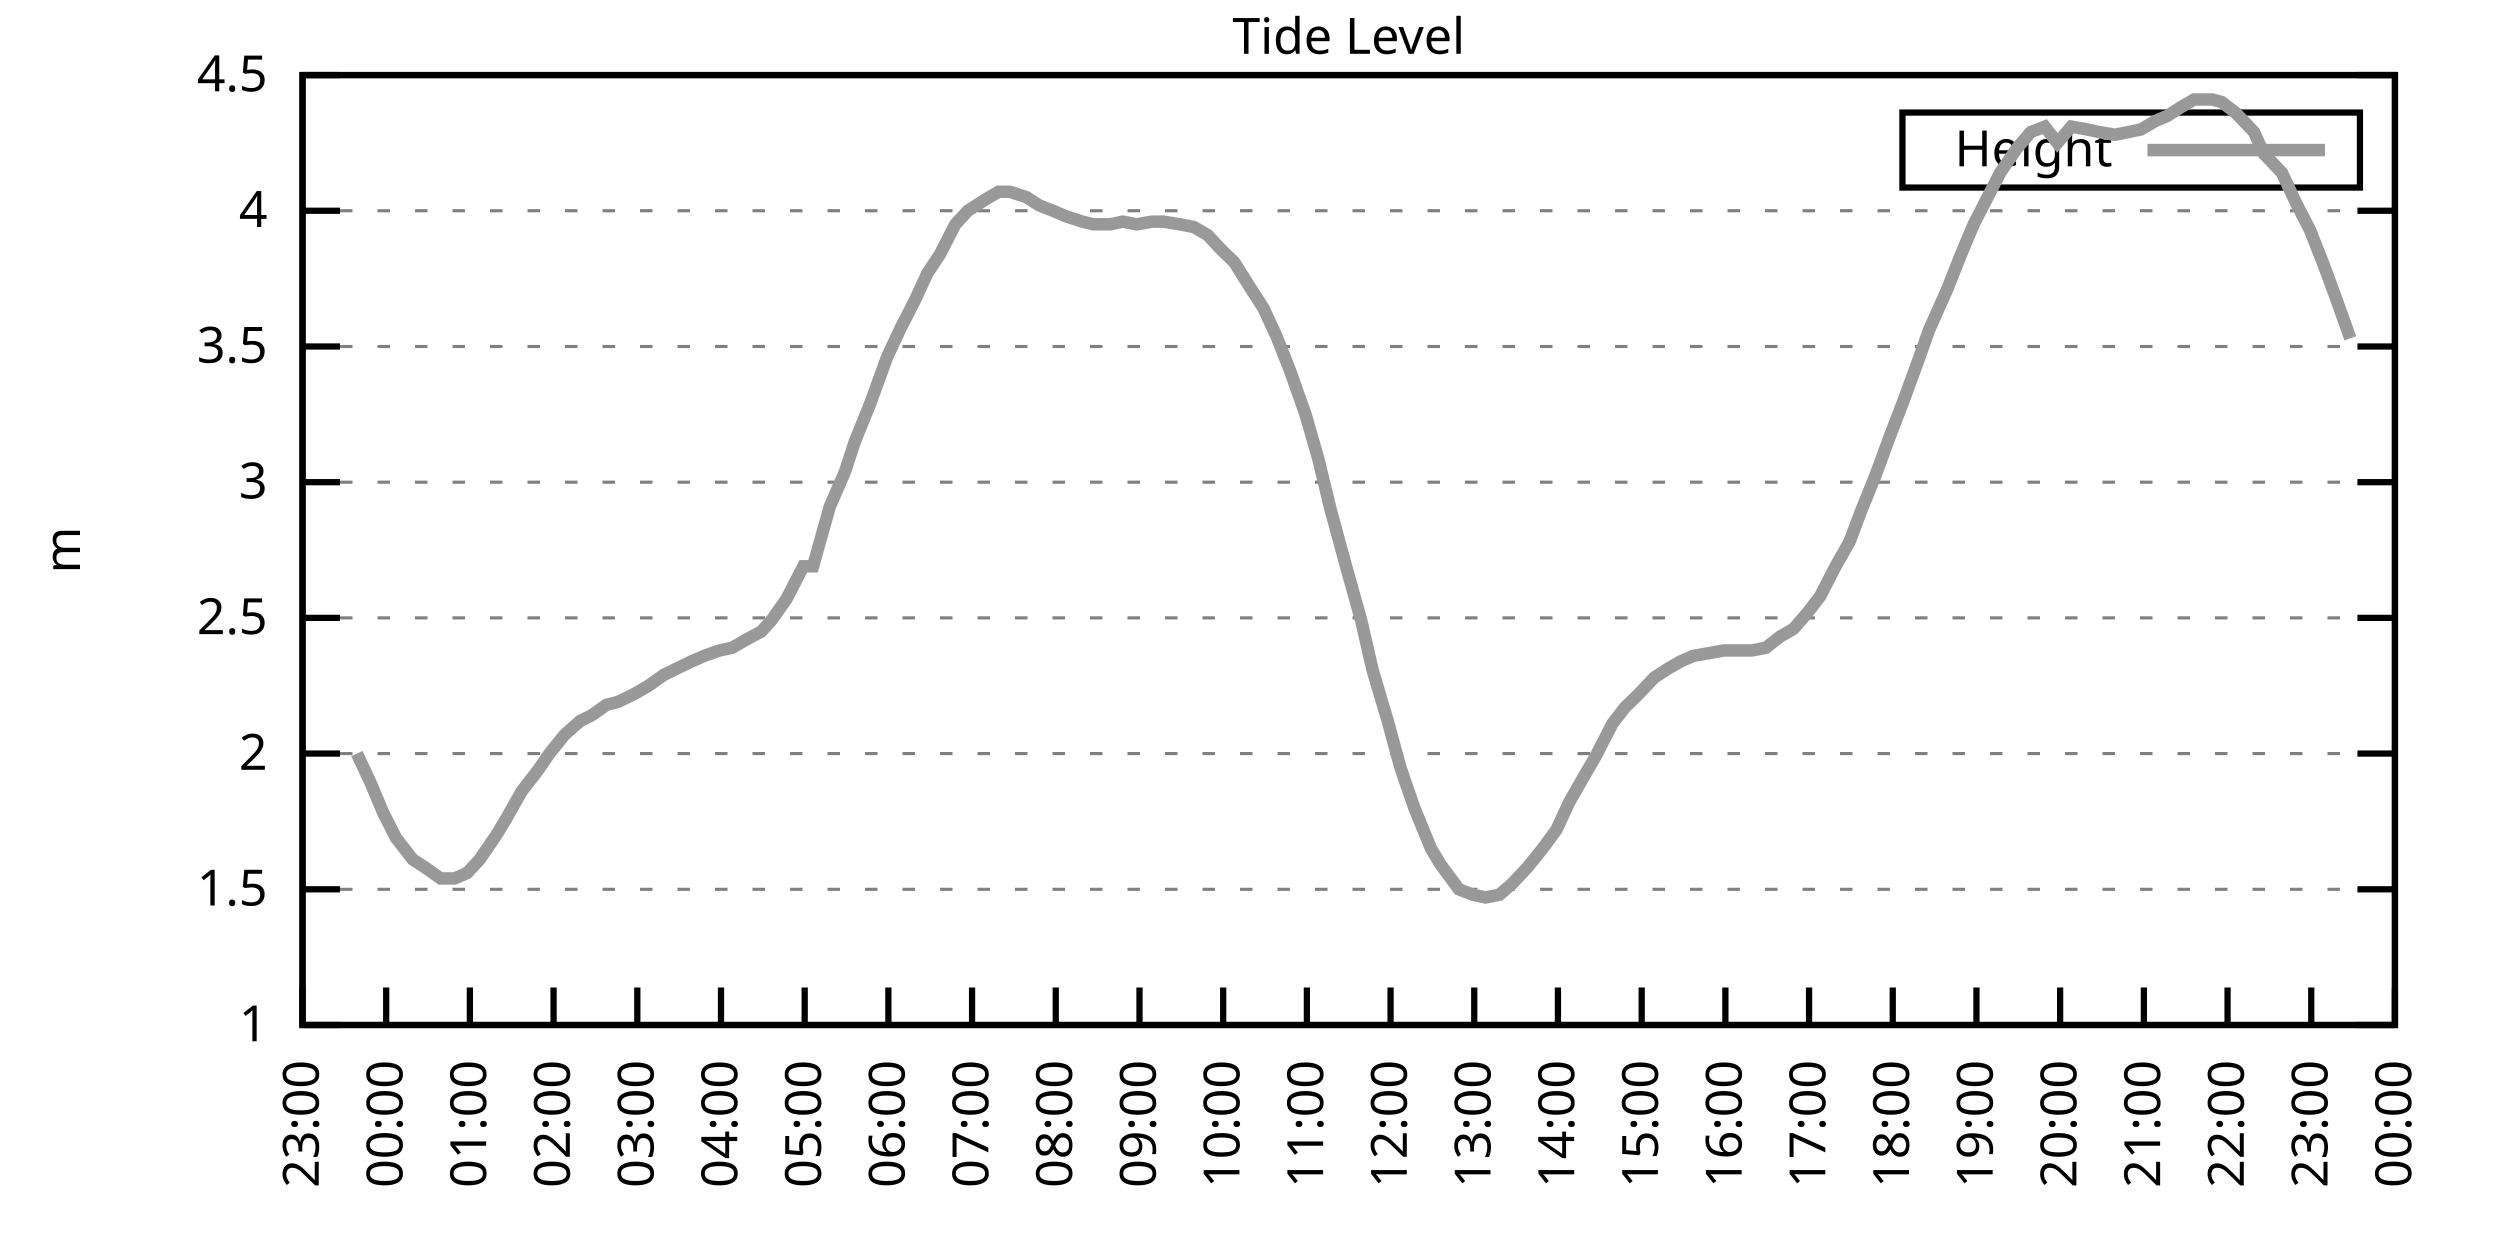
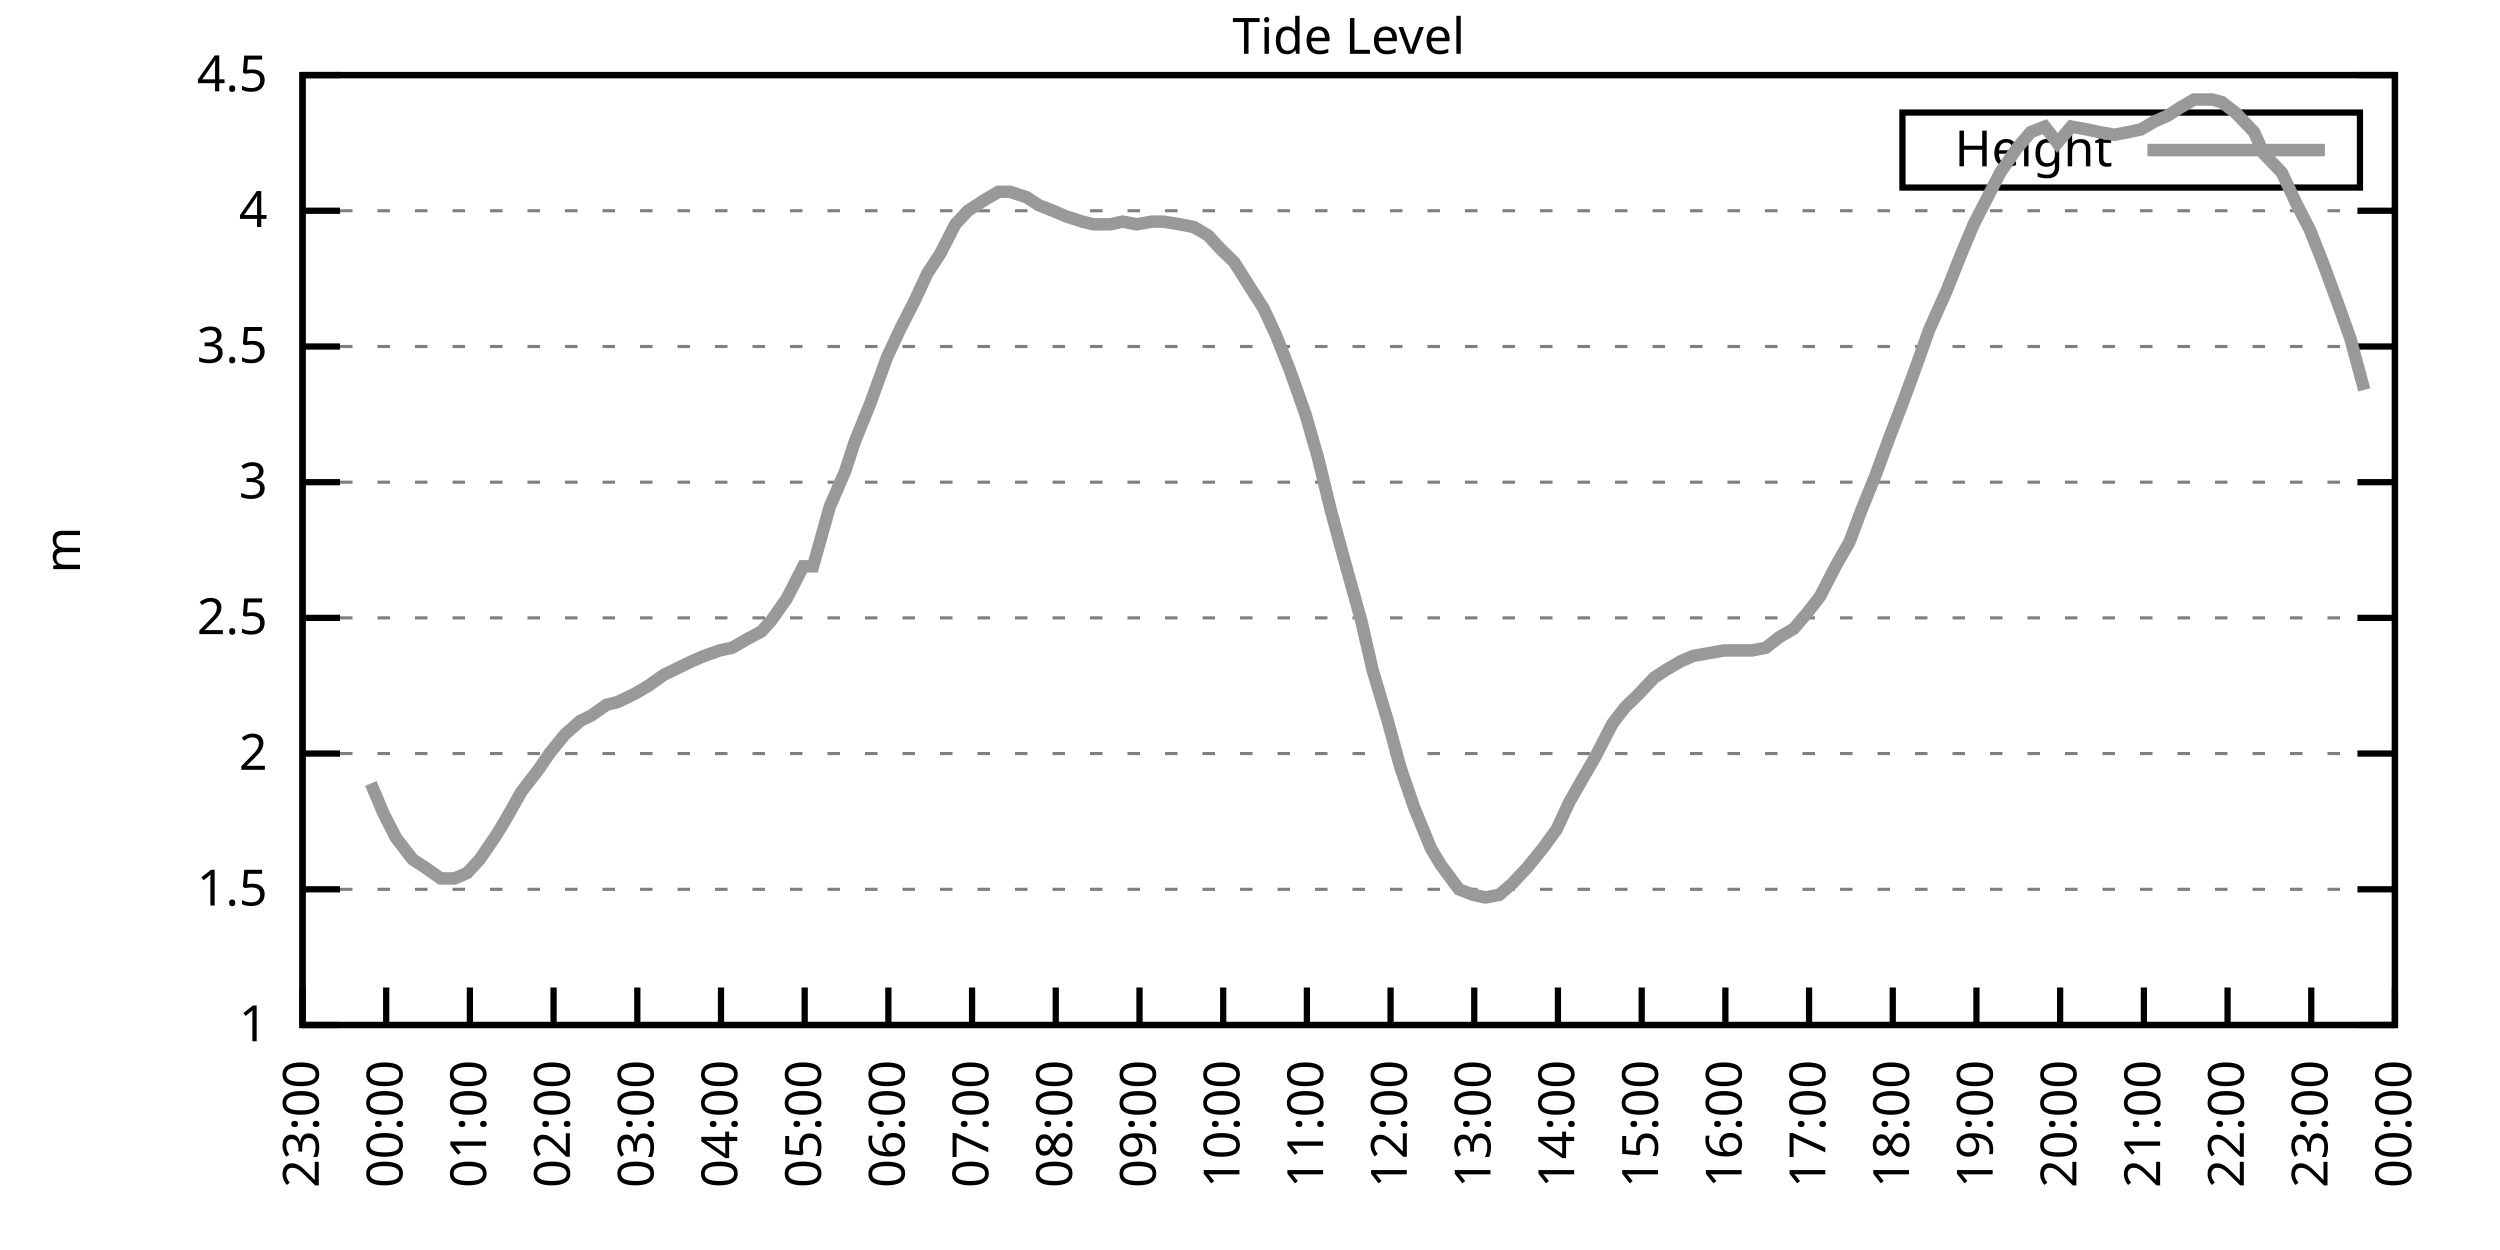
<svg xmlns="http://www.w3.org/2000/svg" xmlns:xlink="http://www.w3.org/1999/xlink" width="400" height="200" viewBox="0 0 400 200">
  <g id="gnuplot_canvas">
    <rect x="0" y="0" width="400" height="200" fill="none" />
    <defs>
      <circle id="gpDot" r="0.5" stroke-width="0.5" stroke="currentColor" />
      <path id="gpPt0" stroke-width="0.333" stroke="currentColor" d="M-1,0 h2 M0,-1 v2" />
      <path id="gpPt1" stroke-width="0.333" stroke="currentColor" d="M-1,-1 L1,1 M1,-1 L-1,1" />
      <path id="gpPt2" stroke-width="0.333" stroke="currentColor" d="M-1,0 L1,0 M0,-1 L0,1 M-1,-1 L1,1 M-1,1 L1,-1" />
      <rect id="gpPt3" stroke-width="0.333" stroke="currentColor" x="-1" y="-1" width="2" height="2" />
      <rect id="gpPt4" stroke-width="0.333" stroke="currentColor" fill="currentColor" x="-1" y="-1" width="2" height="2" />
      <circle id="gpPt5" stroke-width="0.333" stroke="currentColor" cx="0" cy="0" r="1" />
      <use xlink:href="#gpPt5" id="gpPt6" fill="currentColor" stroke="none" />
      <path id="gpPt7" stroke-width="0.333" stroke="currentColor" d="M0,-1.33 L-1.33,0.67 L1.33,0.67 z" />
      <use xlink:href="#gpPt7" id="gpPt8" fill="currentColor" stroke="none" />
      <use xlink:href="#gpPt7" id="gpPt9" stroke="currentColor" transform="rotate(180)" />
      <use xlink:href="#gpPt9" id="gpPt10" fill="currentColor" stroke="none" />
      <use xlink:href="#gpPt3" id="gpPt11" stroke="currentColor" transform="rotate(45)" />
      <use xlink:href="#gpPt11" id="gpPt12" fill="currentColor" stroke="none" />
      <path id="gpPt13" stroke-width="0.333" stroke="currentColor" d="M0,1.330 L1.265,0.411 L0.782,-1.067 L-0.782,-1.076 L-1.265,0.411 z" />
      <use xlink:href="#gpPt13" id="gpPt14" fill="currentColor" stroke="none" />
      <filter id="textbox" filterUnits="objectBoundingBox" x="0" y="0" height="1" width="1">
        <feFlood flood-color="white" flood-opacity="1" result="bgnd" />
        <feComposite in="SourceGraphic" in2="bgnd" operator="atop" />
      </filter>
      <filter id="greybox" filterUnits="objectBoundingBox" x="0" y="0" height="1" width="1">
        <feFlood flood-color="lightgrey" flood-opacity="1" result="grey" />
        <feComposite in="SourceGraphic" in2="grey" operator="atop" />
      </filter>
    </defs>
    <g fill="none" color="white" stroke="currentColor" stroke-width="1.00" stroke-linecap="butt" stroke-linejoin="miter">
</g>
    <g fill="none" color="black" stroke="currentColor" stroke-width="1.00" stroke-linecap="butt" stroke-linejoin="miter">
      <g stroke="none" shape-rendering="crispEdges">
        <polygon fill="rgb(255, 255, 255)" points="48.40,164.00 383.18,164.00 383.18,12.02 48.40,12.02 " />
      </g>
    </g>
    <g fill="none" color="black" stroke="currentColor" stroke-width="1.00" stroke-linecap="butt" stroke-linejoin="miter">
</g>
    <g fill="none" color="black" stroke="black" stroke-width="0.50" stroke-linecap="butt" stroke-linejoin="miter">
</g>
    <g fill="none" color="gray" stroke="currentColor" stroke-width="0.50" stroke-linecap="butt" stroke-linejoin="miter">
      <path stroke="gray" stroke-dasharray="2,4" class="gridline" d="M48.40,164.00 L383.19,164.00  " />
    </g>
    <g fill="none" color="gray" stroke="gray" stroke-width="1.00" stroke-linecap="butt" stroke-linejoin="miter">
</g>
    <g fill="none" color="black" stroke="currentColor" stroke-width="1.00" stroke-linecap="butt" stroke-linejoin="miter">
      <path stroke="black" d="M48.40,164.00 L54.40,164.00 M383.19,164.00 L377.19,164.00  " />
      <g transform="translate(42.80,166.60)" stroke="none" fill="black" font-family="Sans" font-size="8.00" text-anchor="end">
        <text>
          <tspan font-family="Sans"> 1</tspan>
        </text>
      </g>
    </g>
    <g fill="none" color="black" stroke="currentColor" stroke-width="1.00" stroke-linecap="butt" stroke-linejoin="miter">
</g>
    <g fill="none" color="black" stroke="black" stroke-width="0.50" stroke-linecap="butt" stroke-linejoin="miter">
</g>
    <g fill="none" color="gray" stroke="currentColor" stroke-width="0.50" stroke-linecap="butt" stroke-linejoin="miter">
      <path stroke="gray" stroke-dasharray="2,4" class="gridline" d="M48.40,142.29 L383.19,142.29  " />
    </g>
    <g fill="none" color="gray" stroke="gray" stroke-width="1.00" stroke-linecap="butt" stroke-linejoin="miter">
</g>
    <g fill="none" color="black" stroke="currentColor" stroke-width="1.00" stroke-linecap="butt" stroke-linejoin="miter">
      <path stroke="black" d="M48.40,142.29 L54.40,142.29 M383.19,142.29 L377.19,142.29  " />
      <g transform="translate(42.80,144.89)" stroke="none" fill="black" font-family="Sans" font-size="8.00" text-anchor="end">
        <text>
          <tspan font-family="Sans"> 1.5</tspan>
        </text>
      </g>
    </g>
    <g fill="none" color="black" stroke="currentColor" stroke-width="1.00" stroke-linecap="butt" stroke-linejoin="miter">
</g>
    <g fill="none" color="black" stroke="black" stroke-width="0.50" stroke-linecap="butt" stroke-linejoin="miter">
</g>
    <g fill="none" color="gray" stroke="currentColor" stroke-width="0.50" stroke-linecap="butt" stroke-linejoin="miter">
      <path stroke="gray" stroke-dasharray="2,4" class="gridline" d="M48.40,120.57 L383.19,120.57  " />
    </g>
    <g fill="none" color="gray" stroke="gray" stroke-width="1.00" stroke-linecap="butt" stroke-linejoin="miter">
</g>
    <g fill="none" color="black" stroke="currentColor" stroke-width="1.00" stroke-linecap="butt" stroke-linejoin="miter">
      <path stroke="black" d="M48.40,120.57 L54.40,120.57 M383.19,120.57 L377.19,120.57  " />
      <g transform="translate(42.80,123.17)" stroke="none" fill="black" font-family="Sans" font-size="8.00" text-anchor="end">
        <text>
          <tspan font-family="Sans"> 2</tspan>
        </text>
      </g>
    </g>
    <g fill="none" color="black" stroke="currentColor" stroke-width="1.00" stroke-linecap="butt" stroke-linejoin="miter">
</g>
    <g fill="none" color="black" stroke="black" stroke-width="0.50" stroke-linecap="butt" stroke-linejoin="miter">
</g>
    <g fill="none" color="gray" stroke="currentColor" stroke-width="0.50" stroke-linecap="butt" stroke-linejoin="miter">
      <path stroke="gray" stroke-dasharray="2,4" class="gridline" d="M48.40,98.86 L383.19,98.86  " />
    </g>
    <g fill="none" color="gray" stroke="gray" stroke-width="1.00" stroke-linecap="butt" stroke-linejoin="miter">
</g>
    <g fill="none" color="black" stroke="currentColor" stroke-width="1.00" stroke-linecap="butt" stroke-linejoin="miter">
      <path stroke="black" d="M48.40,98.86 L54.40,98.86 M383.19,98.86 L377.19,98.86  " />
      <g transform="translate(42.80,101.46)" stroke="none" fill="black" font-family="Sans" font-size="8.00" text-anchor="end">
        <text>
          <tspan font-family="Sans"> 2.5</tspan>
        </text>
      </g>
    </g>
    <g fill="none" color="black" stroke="currentColor" stroke-width="1.00" stroke-linecap="butt" stroke-linejoin="miter">
</g>
    <g fill="none" color="black" stroke="black" stroke-width="0.50" stroke-linecap="butt" stroke-linejoin="miter">
</g>
    <g fill="none" color="gray" stroke="currentColor" stroke-width="0.50" stroke-linecap="butt" stroke-linejoin="miter">
      <path stroke="gray" stroke-dasharray="2,4" class="gridline" d="M48.40,77.15 L383.19,77.15  " />
    </g>
    <g fill="none" color="gray" stroke="gray" stroke-width="1.00" stroke-linecap="butt" stroke-linejoin="miter">
</g>
    <g fill="none" color="black" stroke="currentColor" stroke-width="1.00" stroke-linecap="butt" stroke-linejoin="miter">
      <path stroke="black" d="M48.40,77.15 L54.40,77.15 M383.19,77.15 L377.19,77.15  " />
      <g transform="translate(42.80,79.75)" stroke="none" fill="black" font-family="Sans" font-size="8.00" text-anchor="end">
        <text>
          <tspan font-family="Sans"> 3</tspan>
        </text>
      </g>
    </g>
    <g fill="none" color="black" stroke="currentColor" stroke-width="1.00" stroke-linecap="butt" stroke-linejoin="miter">
</g>
    <g fill="none" color="black" stroke="black" stroke-width="0.50" stroke-linecap="butt" stroke-linejoin="miter">
</g>
    <g fill="none" color="gray" stroke="currentColor" stroke-width="0.50" stroke-linecap="butt" stroke-linejoin="miter">
      <path stroke="gray" stroke-dasharray="2,4" class="gridline" d="M48.40,55.44 L383.19,55.44  " />
    </g>
    <g fill="none" color="gray" stroke="gray" stroke-width="1.00" stroke-linecap="butt" stroke-linejoin="miter">
</g>
    <g fill="none" color="black" stroke="currentColor" stroke-width="1.00" stroke-linecap="butt" stroke-linejoin="miter">
      <path stroke="black" d="M48.40,55.44 L54.40,55.44 M383.19,55.44 L377.19,55.44  " />
      <g transform="translate(42.80,58.04)" stroke="none" fill="black" font-family="Sans" font-size="8.00" text-anchor="end">
        <text>
          <tspan font-family="Sans"> 3.5</tspan>
        </text>
      </g>
    </g>
    <g fill="none" color="black" stroke="currentColor" stroke-width="1.00" stroke-linecap="butt" stroke-linejoin="miter">
</g>
    <g fill="none" color="black" stroke="black" stroke-width="0.50" stroke-linecap="butt" stroke-linejoin="miter">
</g>
    <g fill="none" color="gray" stroke="currentColor" stroke-width="0.50" stroke-linecap="butt" stroke-linejoin="miter">
      <path stroke="gray" stroke-dasharray="2,4" class="gridline" d="M48.40,33.72 L383.19,33.72  " />
    </g>
    <g fill="none" color="gray" stroke="gray" stroke-width="1.00" stroke-linecap="butt" stroke-linejoin="miter">
</g>
    <g fill="none" color="black" stroke="currentColor" stroke-width="1.00" stroke-linecap="butt" stroke-linejoin="miter">
      <path stroke="black" d="M48.40,33.72 L54.40,33.72 M383.19,33.72 L377.19,33.72  " />
      <g transform="translate(42.80,36.32)" stroke="none" fill="black" font-family="Sans" font-size="8.00" text-anchor="end">
        <text>
          <tspan font-family="Sans"> 4</tspan>
        </text>
      </g>
    </g>
    <g fill="none" color="black" stroke="currentColor" stroke-width="1.00" stroke-linecap="butt" stroke-linejoin="miter">
</g>
    <g fill="none" color="black" stroke="black" stroke-width="0.50" stroke-linecap="butt" stroke-linejoin="miter">
</g>
    <g fill="none" color="gray" stroke="currentColor" stroke-width="0.50" stroke-linecap="butt" stroke-linejoin="miter">
      <path stroke="gray" stroke-dasharray="2,4" class="gridline" d="M48.40,12.01 L383.19,12.01  " />
    </g>
    <g fill="none" color="gray" stroke="gray" stroke-width="1.00" stroke-linecap="butt" stroke-linejoin="miter">
</g>
    <g fill="none" color="black" stroke="currentColor" stroke-width="1.00" stroke-linecap="butt" stroke-linejoin="miter">
      <path stroke="black" d="M48.40,12.01 L54.40,12.01 M383.19,12.01 L377.19,12.01  " />
      <g transform="translate(42.80,14.61)" stroke="none" fill="black" font-family="Sans" font-size="8.00" text-anchor="end">
        <text>
          <tspan font-family="Sans"> 4.5</tspan>
        </text>
      </g>
    </g>
    <g fill="none" color="black" stroke="currentColor" stroke-width="1.00" stroke-linecap="butt" stroke-linejoin="miter">
      <path stroke="black" d="M48.40,164.00 L48.40,158.00  " />
      <g transform="translate(51.00,169.60) rotate(270.00)" stroke="none" fill="black" font-family="Sans" font-size="8.00" text-anchor="end">
        <text>
          <tspan font-family="Sans">23:00</tspan>
        </text>
      </g>
    </g>
    <g fill="none" color="black" stroke="currentColor" stroke-width="1.00" stroke-linecap="butt" stroke-linejoin="miter">
      <path stroke="black" d="M61.79,164.00 L61.79,158.00  " />
      <g transform="translate(64.39,169.60) rotate(270.00)" stroke="none" fill="black" font-family="Sans" font-size="8.00" text-anchor="end">
        <text>
          <tspan font-family="Sans">00:00</tspan>
        </text>
      </g>
    </g>
    <g fill="none" color="black" stroke="currentColor" stroke-width="1.00" stroke-linecap="butt" stroke-linejoin="miter">
      <path stroke="black" d="M75.18,164.00 L75.18,158.00  " />
      <g transform="translate(77.78,169.60) rotate(270.00)" stroke="none" fill="black" font-family="Sans" font-size="8.00" text-anchor="end">
        <text>
          <tspan font-family="Sans">01:00</tspan>
        </text>
      </g>
    </g>
    <g fill="none" color="black" stroke="currentColor" stroke-width="1.00" stroke-linecap="butt" stroke-linejoin="miter">
      <path stroke="black" d="M88.57,164.00 L88.57,158.00  " />
      <g transform="translate(91.17,169.60) rotate(270.00)" stroke="none" fill="black" font-family="Sans" font-size="8.00" text-anchor="end">
        <text>
          <tspan font-family="Sans">02:00</tspan>
        </text>
      </g>
    </g>
    <g fill="none" color="black" stroke="currentColor" stroke-width="1.00" stroke-linecap="butt" stroke-linejoin="miter">
      <path stroke="black" d="M101.97,164.00 L101.97,158.00  " />
      <g transform="translate(104.57,169.60) rotate(270.00)" stroke="none" fill="black" font-family="Sans" font-size="8.00" text-anchor="end">
        <text>
          <tspan font-family="Sans">03:00</tspan>
        </text>
      </g>
    </g>
    <g fill="none" color="black" stroke="currentColor" stroke-width="1.00" stroke-linecap="butt" stroke-linejoin="miter">
      <path stroke="black" d="M115.36,164.00 L115.36,158.00  " />
      <g transform="translate(117.96,169.60) rotate(270.00)" stroke="none" fill="black" font-family="Sans" font-size="8.00" text-anchor="end">
        <text>
          <tspan font-family="Sans">04:00</tspan>
        </text>
      </g>
    </g>
    <g fill="none" color="black" stroke="currentColor" stroke-width="1.00" stroke-linecap="butt" stroke-linejoin="miter">
      <path stroke="black" d="M128.75,164.00 L128.75,158.00  " />
      <g transform="translate(131.35,169.60) rotate(270.00)" stroke="none" fill="black" font-family="Sans" font-size="8.00" text-anchor="end">
        <text>
          <tspan font-family="Sans">05:00</tspan>
        </text>
      </g>
    </g>
    <g fill="none" color="black" stroke="currentColor" stroke-width="1.00" stroke-linecap="butt" stroke-linejoin="miter">
      <path stroke="black" d="M142.14,164.00 L142.14,158.00  " />
      <g transform="translate(144.74,169.60) rotate(270.00)" stroke="none" fill="black" font-family="Sans" font-size="8.00" text-anchor="end">
        <text>
          <tspan font-family="Sans">06:00</tspan>
        </text>
      </g>
    </g>
    <g fill="none" color="black" stroke="currentColor" stroke-width="1.00" stroke-linecap="butt" stroke-linejoin="miter">
      <path stroke="black" d="M155.53,164.00 L155.53,158.00  " />
      <g transform="translate(158.13,169.60) rotate(270.00)" stroke="none" fill="black" font-family="Sans" font-size="8.00" text-anchor="end">
        <text>
          <tspan font-family="Sans">07:00</tspan>
        </text>
      </g>
    </g>
    <g fill="none" color="black" stroke="currentColor" stroke-width="1.00" stroke-linecap="butt" stroke-linejoin="miter">
      <path stroke="black" d="M168.92,164.00 L168.92,158.00  " />
      <g transform="translate(171.52,169.60) rotate(270.00)" stroke="none" fill="black" font-family="Sans" font-size="8.00" text-anchor="end">
        <text>
          <tspan font-family="Sans">08:00</tspan>
        </text>
      </g>
    </g>
    <g fill="none" color="black" stroke="currentColor" stroke-width="1.00" stroke-linecap="butt" stroke-linejoin="miter">
      <path stroke="black" d="M182.32,164.00 L182.32,158.00  " />
      <g transform="translate(184.92,169.60) rotate(270.00)" stroke="none" fill="black" font-family="Sans" font-size="8.00" text-anchor="end">
        <text>
          <tspan font-family="Sans">09:00</tspan>
        </text>
      </g>
    </g>
    <g fill="none" color="black" stroke="currentColor" stroke-width="1.00" stroke-linecap="butt" stroke-linejoin="miter">
      <path stroke="black" d="M195.71,164.00 L195.71,158.00  " />
      <g transform="translate(198.31,169.60) rotate(270.00)" stroke="none" fill="black" font-family="Sans" font-size="8.00" text-anchor="end">
        <text>
          <tspan font-family="Sans">10:00</tspan>
        </text>
      </g>
    </g>
    <g fill="none" color="black" stroke="currentColor" stroke-width="1.00" stroke-linecap="butt" stroke-linejoin="miter">
      <path stroke="black" d="M209.10,164.00 L209.10,158.00  " />
      <g transform="translate(211.70,169.60) rotate(270.00)" stroke="none" fill="black" font-family="Sans" font-size="8.00" text-anchor="end">
        <text>
          <tspan font-family="Sans">11:00</tspan>
        </text>
      </g>
    </g>
    <g fill="none" color="black" stroke="currentColor" stroke-width="1.00" stroke-linecap="butt" stroke-linejoin="miter">
      <path stroke="black" d="M222.49,164.00 L222.49,158.00  " />
      <g transform="translate(225.09,169.60) rotate(270.00)" stroke="none" fill="black" font-family="Sans" font-size="8.00" text-anchor="end">
        <text>
          <tspan font-family="Sans">12:00</tspan>
        </text>
      </g>
    </g>
    <g fill="none" color="black" stroke="currentColor" stroke-width="1.00" stroke-linecap="butt" stroke-linejoin="miter">
      <path stroke="black" d="M235.88,164.00 L235.88,158.00  " />
      <g transform="translate(238.48,169.60) rotate(270.00)" stroke="none" fill="black" font-family="Sans" font-size="8.00" text-anchor="end">
        <text>
          <tspan font-family="Sans">13:00</tspan>
        </text>
      </g>
    </g>
    <g fill="none" color="black" stroke="currentColor" stroke-width="1.00" stroke-linecap="butt" stroke-linejoin="miter">
      <path stroke="black" d="M249.27,164.00 L249.27,158.00  " />
      <g transform="translate(251.87,169.60) rotate(270.00)" stroke="none" fill="black" font-family="Sans" font-size="8.00" text-anchor="end">
        <text>
          <tspan font-family="Sans">14:00</tspan>
        </text>
      </g>
    </g>
    <g fill="none" color="black" stroke="currentColor" stroke-width="1.00" stroke-linecap="butt" stroke-linejoin="miter">
      <path stroke="black" d="M262.67,164.00 L262.67,158.00  " />
      <g transform="translate(265.27,169.60) rotate(270.00)" stroke="none" fill="black" font-family="Sans" font-size="8.00" text-anchor="end">
        <text>
          <tspan font-family="Sans">15:00</tspan>
        </text>
      </g>
    </g>
    <g fill="none" color="black" stroke="currentColor" stroke-width="1.00" stroke-linecap="butt" stroke-linejoin="miter">
      <path stroke="black" d="M276.06,164.00 L276.06,158.00  " />
      <g transform="translate(278.66,169.60) rotate(270.00)" stroke="none" fill="black" font-family="Sans" font-size="8.00" text-anchor="end">
        <text>
          <tspan font-family="Sans">16:00</tspan>
        </text>
      </g>
    </g>
    <g fill="none" color="black" stroke="currentColor" stroke-width="1.00" stroke-linecap="butt" stroke-linejoin="miter">
      <path stroke="black" d="M289.45,164.00 L289.45,158.00  " />
      <g transform="translate(292.05,169.60) rotate(270.00)" stroke="none" fill="black" font-family="Sans" font-size="8.00" text-anchor="end">
        <text>
          <tspan font-family="Sans">17:00</tspan>
        </text>
      </g>
    </g>
    <g fill="none" color="black" stroke="currentColor" stroke-width="1.00" stroke-linecap="butt" stroke-linejoin="miter">
      <path stroke="black" d="M302.84,164.00 L302.84,158.00  " />
      <g transform="translate(305.44,169.60) rotate(270.00)" stroke="none" fill="black" font-family="Sans" font-size="8.00" text-anchor="end">
        <text>
          <tspan font-family="Sans">18:00</tspan>
        </text>
      </g>
    </g>
    <g fill="none" color="black" stroke="currentColor" stroke-width="1.00" stroke-linecap="butt" stroke-linejoin="miter">
      <path stroke="black" d="M316.23,164.00 L316.23,158.00  " />
      <g transform="translate(318.83,169.60) rotate(270.00)" stroke="none" fill="black" font-family="Sans" font-size="8.00" text-anchor="end">
        <text>
          <tspan font-family="Sans">19:00</tspan>
        </text>
      </g>
    </g>
    <g fill="none" color="black" stroke="currentColor" stroke-width="1.00" stroke-linecap="butt" stroke-linejoin="miter">
      <path stroke="black" d="M329.62,164.00 L329.62,158.00  " />
      <g transform="translate(332.22,169.60) rotate(270.00)" stroke="none" fill="black" font-family="Sans" font-size="8.00" text-anchor="end">
        <text>
          <tspan font-family="Sans">20:00</tspan>
        </text>
      </g>
    </g>
    <g fill="none" color="black" stroke="currentColor" stroke-width="1.00" stroke-linecap="butt" stroke-linejoin="miter">
      <path stroke="black" d="M343.02,164.00 L343.02,158.00  " />
      <g transform="translate(345.62,169.60) rotate(270.00)" stroke="none" fill="black" font-family="Sans" font-size="8.00" text-anchor="end">
        <text>
          <tspan font-family="Sans">21:00</tspan>
        </text>
      </g>
    </g>
    <g fill="none" color="black" stroke="currentColor" stroke-width="1.00" stroke-linecap="butt" stroke-linejoin="miter">
      <path stroke="black" d="M356.41,164.00 L356.41,158.00  " />
      <g transform="translate(359.01,169.60) rotate(270.00)" stroke="none" fill="black" font-family="Sans" font-size="8.00" text-anchor="end">
        <text>
          <tspan font-family="Sans">22:00</tspan>
        </text>
      </g>
    </g>
    <g fill="none" color="black" stroke="currentColor" stroke-width="1.00" stroke-linecap="butt" stroke-linejoin="miter">
      <path stroke="black" d="M369.80,164.00 L369.80,158.00  " />
      <g transform="translate(372.40,169.60) rotate(270.00)" stroke="none" fill="black" font-family="Sans" font-size="8.00" text-anchor="end">
        <text>
          <tspan font-family="Sans">23:00</tspan>
        </text>
      </g>
    </g>
    <g fill="none" color="black" stroke="currentColor" stroke-width="1.00" stroke-linecap="butt" stroke-linejoin="miter">
      <path stroke="black" d="M383.19,164.00 L383.19,158.00  " />
      <g transform="translate(385.79,169.60) rotate(270.00)" stroke="none" fill="black" font-family="Sans" font-size="8.00" text-anchor="end">
        <text>
          <tspan font-family="Sans">00:00</tspan>
        </text>
      </g>
    </g>
    <g fill="none" color="black" stroke="currentColor" stroke-width="1.00" stroke-linecap="butt" stroke-linejoin="miter">
</g>
    <g fill="none" color="black" stroke="currentColor" stroke-width="1.00" stroke-linecap="butt" stroke-linejoin="miter">
      <path stroke="black" d="M48.40,12.01 L48.40,164.00 L383.19,164.00 L383.19,12.01 L48.40,12.01 Z  " />
    </g>
    <g fill="none" color="black" stroke="currentColor" stroke-width="1.00" stroke-linecap="butt" stroke-linejoin="miter">
</g>
    <g fill="none" color="black" stroke="currentColor" stroke-width="1.00" stroke-linecap="butt" stroke-linejoin="miter">
      <path stroke="black" d="M304.39,30.01 L304.39,18.01 L377.59,18.01 L377.59,30.01 L304.39,30.01 Z  " />
    </g>
    <g id="Tide_level_plot_1">
      <g fill="none" color="white" stroke="black" stroke-width="2.00" stroke-linecap="butt" stroke-linejoin="miter">
</g>
      <g fill="none" color="black" stroke="currentColor" stroke-width="2.00" stroke-linecap="butt" stroke-linejoin="miter">
        <g transform="translate(337.99,26.61)" stroke="none" fill="black" font-family="Sans" font-size="8.00" text-anchor="end">
          <text>
            <tspan font-family="Sans">Height</tspan>
          </text>
        </g>
      </g>
      <g fill="none" color="black" stroke="currentColor" stroke-width="2.00" stroke-linecap="butt" stroke-linejoin="miter">
-         <path stroke="rgb(153, 153, 153)" d="M343.59,24.01 L371.99,24.01 M57.10,120.57 L59.34,125.35 L61.35,130.13 L63.35,134.04 L66.03,137.51 L68.04,138.81   L70.50,140.55 L72.73,140.55 L74.74,139.68 L76.75,137.51 L79.42,133.60 L80.99,131.00 L83.44,126.65 L86.12,123.18   L87.91,120.57 L90.36,117.53 L92.82,115.36 L94.60,114.49 L97.06,112.76 L98.84,112.32 L101.52,111.02 L103.75,109.72   L106.21,107.98 L107.99,107.11 L110.67,105.81 L112.68,104.94 L115.13,104.07 L117.14,103.64 L119.38,102.34 L121.83,101.03   L123.39,99.30 L125.85,95.82 L128.53,90.61 L130.09,90.61 L132.77,81.06 L135.22,75.41 L136.78,70.63 L139.24,64.56   L141.92,57.17 L144.15,52.40 L146.38,48.05 L148.39,43.71 L150.40,40.67 L152.85,35.89 L154.86,33.72 L157.54,31.99   L159.77,30.68 L161.56,30.68 L164.24,31.55 L166.25,32.85 L168.48,33.72 L170.49,34.59 L173.17,35.46 L174.95,35.89   L177.63,35.89 L179.64,35.46 L181.87,35.89 L184.32,35.46 L186.11,35.46 L188.79,35.89 L191.02,36.33 L193.25,37.63   L195.26,39.80 L197.49,41.97 L199.95,45.88 L202.18,49.36 L204.19,53.70 L206.42,59.34 L208.88,66.29 L210.88,73.24   L212.89,81.49 L215.13,89.74 L217.80,99.30 L219.59,107.11 L222.04,115.36 L224.05,122.75 L226.29,129.26 L228.96,135.77   L230.53,138.38 L233.43,142.29 L235.66,143.16 L237.67,143.59 L239.90,143.16 L241.91,141.42 L244.36,138.81 L246.82,135.77   L249.05,132.73 L251.06,128.39 L253.29,124.48 L255.30,121.01 L257.98,115.80 L259.99,113.19 L262.22,111.02 L264.67,108.42   L266.68,107.11 L268.92,105.81 L270.92,104.94 L273.38,104.51 L275.83,104.07 L278.07,104.07 L280.30,104.07 L282.53,103.64   L284.76,101.90 L286.99,100.60 L289.23,97.99 L291.23,95.39 L293.69,90.61 L295.92,86.70 L297.71,81.93 L300.16,75.85   L302.39,69.77 L304.40,64.56 L306.63,58.48 L308.64,52.83 L311.54,46.32 L313.78,40.67 L315.79,35.89 L318.02,31.55   L320.03,27.64 L322.70,23.73 L324.94,21.13 L327.17,20.26 L329.18,22.87 L331.41,20.26 L333.86,20.70 L335.87,21.13   L338.33,21.56 L340.56,21.13 L342.57,20.70 L344.80,19.39 L346.81,18.52 L348.82,17.22 L351.05,15.92 L353.95,15.92   L355.51,16.35 L357.75,18.09 L360.65,21.13 L362.21,24.60 L365.11,27.64 L367.34,32.42 L369.58,36.76 L371.81,42.41   L374.04,48.49 L376.05,54.13  " />
+         <path stroke="rgb(153, 153, 153)" d="M343.59,24.01 L371.99,24.01 M59.34,125.35 L61.35,130.13 L63.35,134.04 L66.03,137.51 L68.04,138.81 L70.50,140.55   L72.73,140.55 L74.74,139.68 L76.75,137.51 L79.42,133.60 L80.99,131.00 L83.44,126.65 L86.12,123.18 L87.91,120.57   L90.36,117.53 L92.82,115.36 L94.60,114.49 L97.06,112.76 L98.84,112.32 L101.52,111.02 L103.75,109.72 L106.21,107.98   L107.99,107.11 L110.67,105.81 L112.68,104.94 L115.13,104.07 L117.14,103.64 L119.38,102.34 L121.83,101.03 L123.39,99.30   L125.85,95.82 L128.53,90.61 L130.09,90.61 L132.77,81.06 L135.22,75.41 L136.78,70.63 L139.24,64.56 L141.92,57.17   L144.15,52.40 L146.38,48.05 L148.39,43.71 L150.40,40.67 L152.85,35.89 L154.86,33.72 L157.54,31.99 L159.77,30.68   L161.56,30.68 L164.24,31.55 L166.25,32.85 L168.48,33.72 L170.49,34.59 L173.17,35.46 L174.95,35.89 L177.63,35.89   L179.64,35.46 L181.87,35.89 L184.32,35.46 L186.11,35.46 L188.79,35.89 L191.02,36.33 L193.25,37.63 L195.26,39.80   L197.49,41.97 L199.95,45.88 L202.18,49.36 L204.19,53.70 L206.42,59.34 L208.88,66.29 L210.88,73.24 L212.89,81.49   L215.13,89.74 L217.80,99.30 L219.59,107.11 L222.04,115.36 L224.05,122.75 L226.29,129.26 L228.96,135.77 L230.53,138.38   L233.43,142.29 L235.66,143.16 L237.67,143.59 L239.90,143.16 L241.91,141.42 L244.36,138.81 L246.82,135.77 L249.05,132.73   L251.06,128.39 L253.29,124.48 L255.30,121.01 L257.98,115.80 L259.99,113.19 L262.22,111.02 L264.67,108.42 L266.68,107.11   L268.92,105.81 L270.92,104.94 L273.38,104.51 L275.83,104.07 L278.07,104.07 L280.30,104.07 L282.53,103.64 L284.76,101.90   L286.99,100.60 L289.23,97.99 L291.23,95.39 L293.69,90.61 L295.92,86.70 L297.71,81.93 L300.16,75.85 L302.39,69.77   L304.40,64.56 L306.63,58.48 L308.64,52.83 L311.54,46.32 L313.78,40.67 L315.79,35.89 L318.02,31.55 L320.03,27.64   L322.70,23.73 L324.94,21.13 L327.17,20.26 L329.18,22.87 L331.41,20.26 L333.86,20.70 L335.87,21.13 L338.33,21.56   L340.56,21.13 L342.57,20.70 L344.80,19.39 L346.81,18.52 L348.82,17.22 L351.05,15.92 L353.95,15.92 L355.51,16.35   L357.75,18.09 L360.65,21.13 L362.21,24.60 L365.11,27.64 L367.34,32.42 L369.58,36.76 L371.81,42.41 L374.04,48.49   L376.05,54.13 L378.28,62.38  " />
      </g>
    </g>
    <g fill="none" color="black" stroke="currentColor" stroke-width="2.00" stroke-linecap="butt" stroke-linejoin="miter">
</g>
    <g fill="none" color="black" stroke="black" stroke-width="1.00" stroke-linecap="butt" stroke-linejoin="miter">
</g>
    <g fill="none" color="black" stroke="currentColor" stroke-width="1.00" stroke-linecap="butt" stroke-linejoin="miter">
      <path stroke="black" d="M48.40,12.01 L48.40,164.00 L383.19,164.00 L383.19,12.01 L48.40,12.01 Z  " />
      <g transform="translate(12.80,88.01) rotate(270.00)" stroke="none" fill="black" font-family="Sans" font-size="8.00" text-anchor="middle">
        <text>
          <tspan font-family="Sans">m</tspan>
        </text>
      </g>
    </g>
    <g fill="none" color="black" stroke="currentColor" stroke-width="1.00" stroke-linecap="butt" stroke-linejoin="miter">
</g>
    <g fill="none" color="black" stroke="currentColor" stroke-width="1.00" stroke-linecap="butt" stroke-linejoin="miter">
      <g transform="translate(215.79,8.61)" stroke="none" fill="black" font-family="Sans" font-size="8.00" text-anchor="middle">
        <text>
          <tspan font-family="Sans">Tide Level</tspan>
        </text>
      </g>
    </g>
    <g fill="none" color="black" stroke="currentColor" stroke-width="1.00" stroke-linecap="butt" stroke-linejoin="miter">
</g>
  </g>
</svg>
